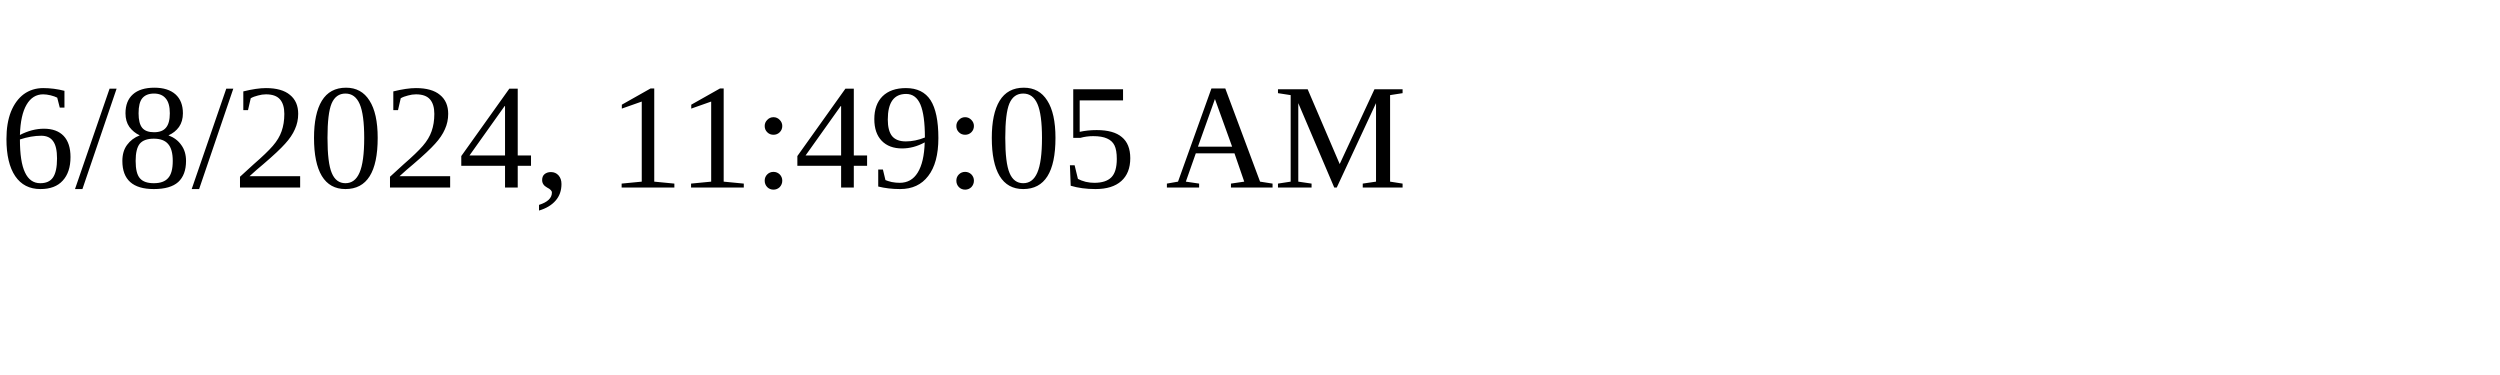
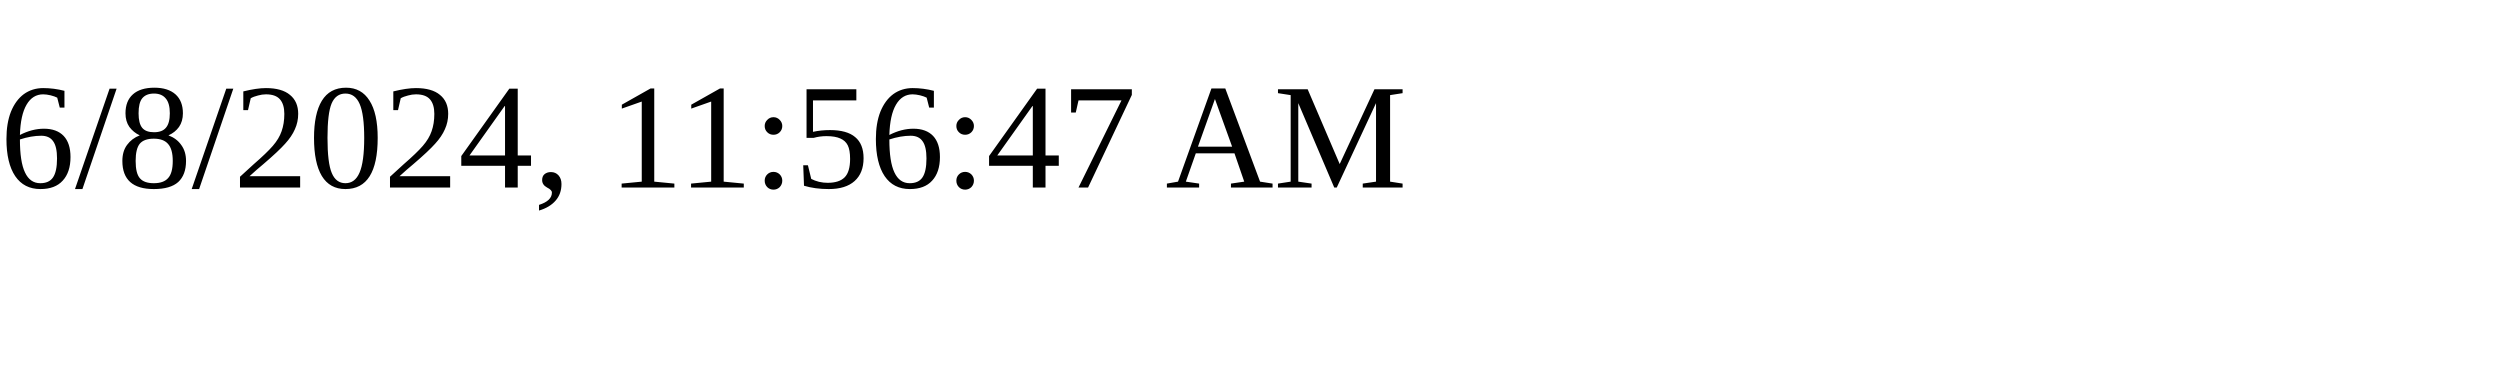
<svg xmlns="http://www.w3.org/2000/svg" height="30" width="200">
-   <text x="0" y="15">6/8/2024, 11:49:05 AM</text>
+   <text x="0" y="15">6/8/2024, 11:56:47 AM</text>
</svg>
